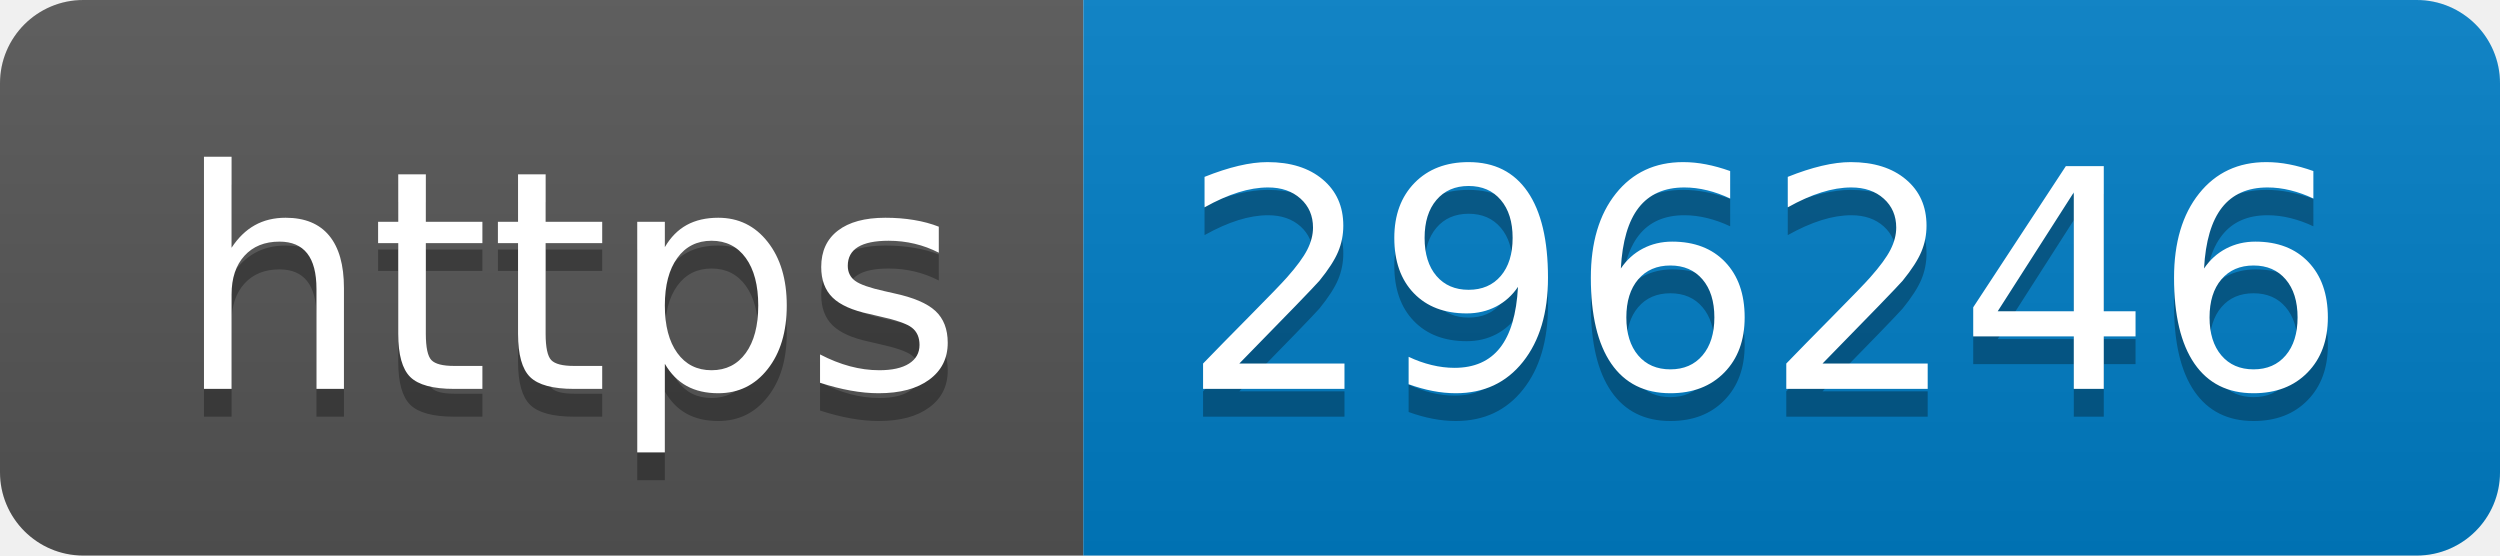
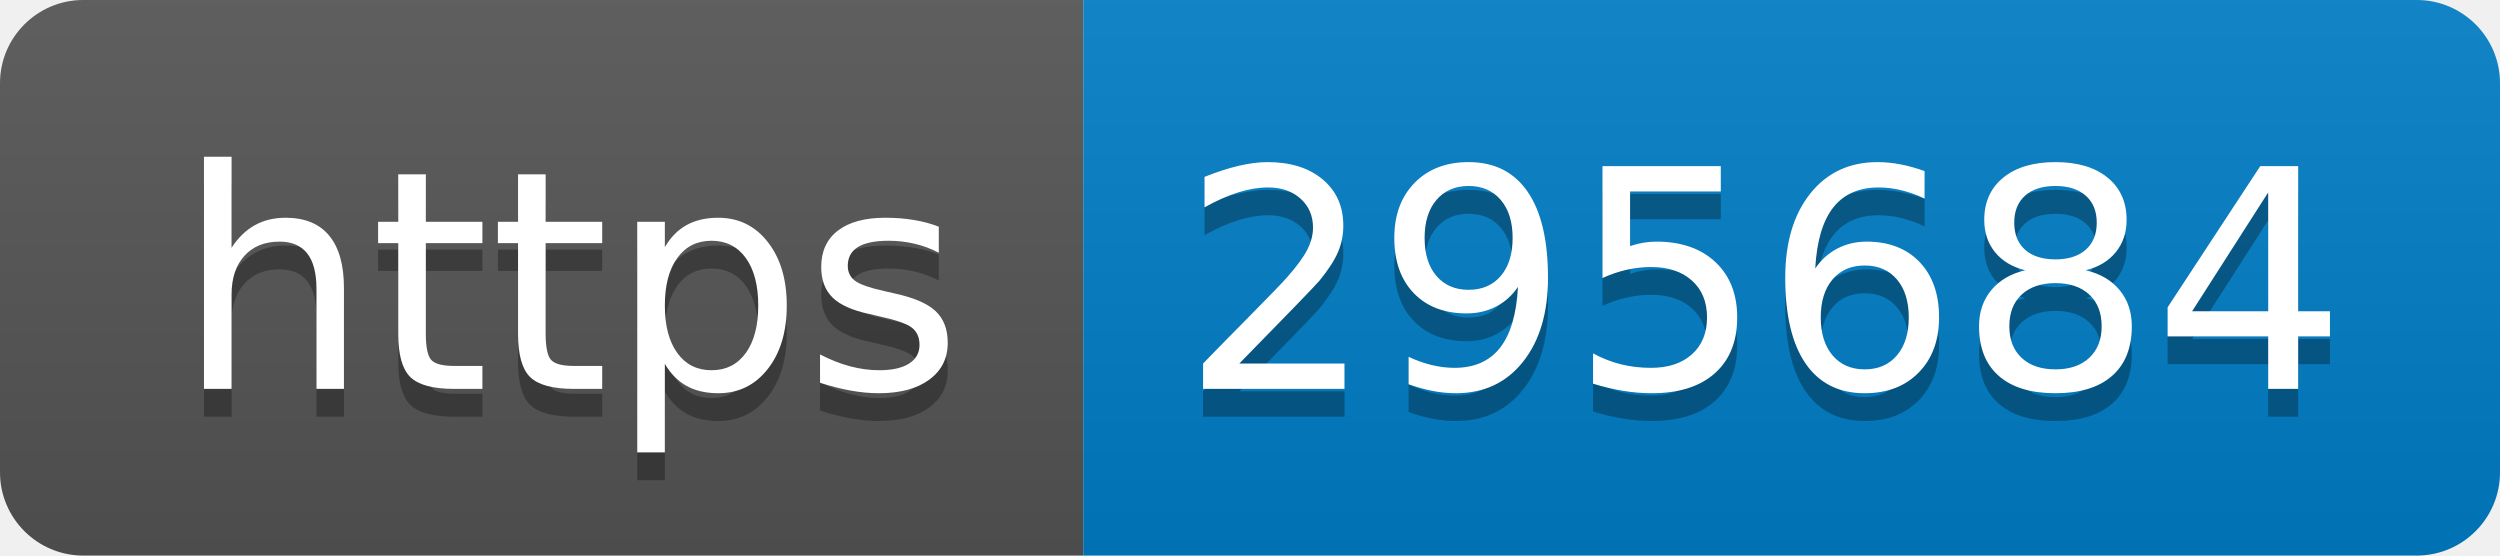
- <svg xmlns="http://www.w3.org/2000/svg" width="90" height="20" role="img" aria-label="https: 296246">
+ <svg xmlns="http://www.w3.org/2000/svg" width="90" height="20" role="img" aria-label="https: 295684">
  <linearGradient id="s" x2="0" y2="100%">
    <stop offset="0" stop-color="#bbb" stop-opacity=".1" />
    <stop offset="1" stop-opacity=".1" />
  </linearGradient>
  <clipPath id="r">
    <rect width="90" height="20" rx="3" fill="#fff" />
  </clipPath>
  <g clip-path="url(#r)">
    <rect width="39" height="20" fill="#555" />
    <rect x="39" width="51" height="20" fill="#007ec6" />
    <rect width="90" height="20" fill="url(#s)" />
  </g>
  <g fill="#fff" text-anchor="middle" font-family="Verdana,Geneva,DejaVu Sans,sans-serif" text-rendering="geometricPrecision" font-size="110">
    <text aria-hidden="true" x="205" y="150" fill="#010101" fill-opacity=".3" transform="scale(.1)" textLength="290">https</text>
    <text x="205" y="140" transform="scale(.1)" fill="#fff" textLength="290">https</text>
-     <text aria-hidden="true" x="635" y="150" fill="#010101" fill-opacity=".3" transform="scale(.1)" textLength="410">296246</text>
-     <text x="635" y="140" transform="scale(.1)" fill="#fff" textLength="410">296246</text>
+     <text aria-hidden="true" x="635" y="150" fill="#010101" fill-opacity=".3" transform="scale(.1)" textLength="410">295684</text>
+     <text x="635" y="140" transform="scale(.1)" fill="#fff" textLength="410">295684</text>
  </g>
</svg>
